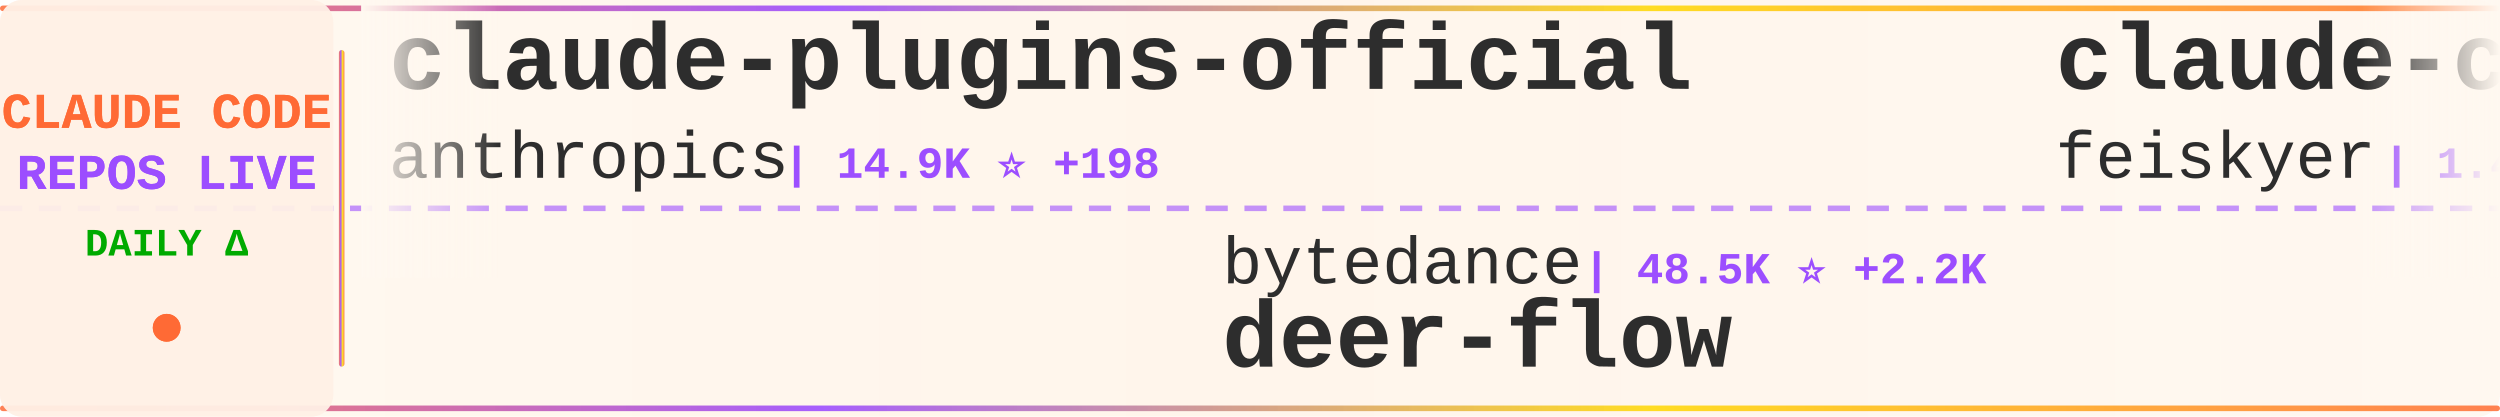
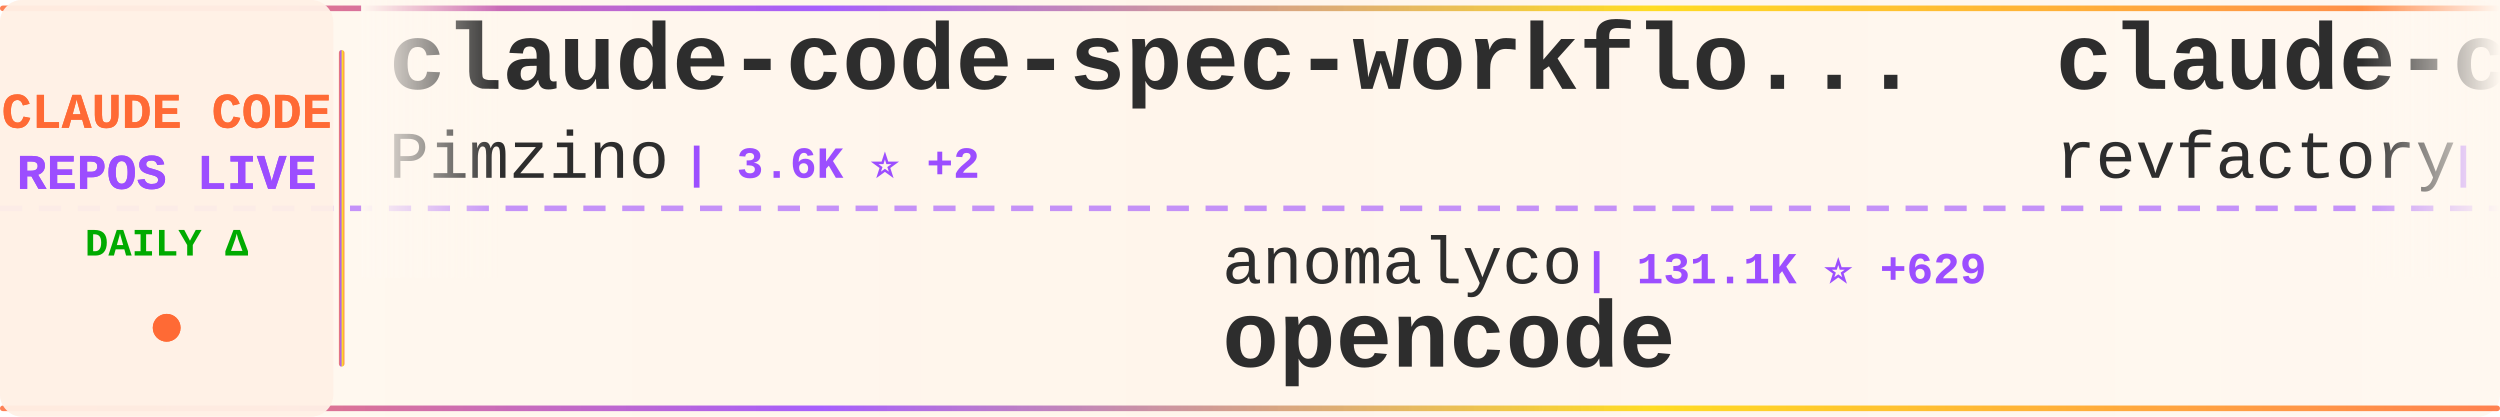
<svg xmlns="http://www.w3.org/2000/svg" width="900" height="150">
  <defs>
    <linearGradient id="tickerBg" x1="0%" y1="0%" x2="100%" y2="0%">
      <stop offset="0%" style="stop-color:#fff8f0;stop-opacity:0.98" />
      <stop offset="50%" style="stop-color:#fff5eb;stop-opacity:1" />
      <stop offset="100%" style="stop-color:#fff8f0;stop-opacity:0.98" />
    </linearGradient>
    <linearGradient id="borderGrad" x1="0%" y1="0%" x2="100%" y2="0%">
      <stop offset="0%" style="stop-color:#FF6B35;stop-opacity:0.85">
        <animate attributeName="stop-opacity" values="0.85;1;0.85" dur="2s" repeatCount="indefinite" />
      </stop>
      <stop offset="33%" style="stop-color:#9C4EFF;stop-opacity:0.9">
        <animate attributeName="stop-opacity" values="0.9;1;0.9" dur="2.2s" repeatCount="indefinite" />
      </stop>
      <stop offset="66%" style="stop-color:#FFD700;stop-opacity:0.85">
        <animate attributeName="stop-opacity" values="0.85;1;0.85" dur="1.8s" repeatCount="indefinite" />
      </stop>
      <stop offset="100%" style="stop-color:#FF6B35;stop-opacity:0.85">
        <animate attributeName="stop-opacity" values="0.85;1;0.85" dur="2s" repeatCount="indefinite" />
      </stop>
    </linearGradient>
    <filter id="textGlow">
      <feGaussianBlur stdDeviation="0.15" result="coloredBlur" />
      <feMerge>
        <feMergeNode in="coloredBlur" />
        <feMergeNode in="SourceGraphic" />
      </feMerge>
    </filter>
    <filter id="metricGlow">
      <feGaussianBlur stdDeviation="0.2" result="coloredBlur" />
      <feMerge>
        <feMergeNode in="coloredBlur" />
        <feMergeNode in="SourceGraphic" />
      </feMerge>
    </filter>
    <linearGradient id="leftFade" x1="0%" y1="0%" x2="100%" y2="0%">
      <stop offset="0%" style="stop-color:#fff8f0;stop-opacity:1" />
      <stop offset="100%" style="stop-color:#fff8f0;stop-opacity:0" />
    </linearGradient>
    <linearGradient id="rightFade" x1="0%" y1="0%" x2="100%" y2="0%">
      <stop offset="0%" style="stop-color:#fff8f0;stop-opacity:0" />
      <stop offset="100%" style="stop-color:#fff8f0;stop-opacity:1" />
    </linearGradient>
  </defs>
  <rect width="900" height="150" fill="url(#tickerBg)" rx="8" />
  <rect x="0" y="2" width="900" height="2" fill="url(#borderGrad)" rx="1" />
  <rect x="0" y="146" width="900" height="2" fill="url(#borderGrad)" rx="1" />
  <line x1="0" y1="75" x2="900" y2="75" stroke="#9C4EFF" stroke-width="2" stroke-dasharray="8 6" opacity="0.6" />
  <rect x="0" y="0" width="120" height="150" fill="#fff0e6" opacity="0.95" rx="8" />
  <text x="60" y="46" font-family="'Courier New', monospace" font-size="18" font-weight="bold" fill="#FF6B35" text-anchor="middle" filter="url(#textGlow)">
    CLAUDE CODE
  </text>
  <text x="60" y="68" font-family="'Courier New', monospace" font-size="18" font-weight="bold" fill="#9C4EFF" text-anchor="middle" filter="url(#textGlow)">
    REPOS LIVE
  </text>
  <text x="60" y="92" font-family="'Courier New', monospace" font-size="14" font-weight="bold" fill="#00aa00" text-anchor="middle">
    DAILY Δ
  </text>
  <circle cx="60" cy="118" r="5" fill="#FF6B35" filter="url(#metricGlow)">
    <animate attributeName="r" values="4;6;4" dur="1.5s" repeatCount="indefinite" />
    <animate attributeName="opacity" values="0.6;1;0.6" dur="1.5s" repeatCount="indefinite" />
  </circle>
  <rect x="122" y="18" width="2" height="114" fill="url(#borderGrad)" rx="1" />
  <clipPath id="tickerClip">
    <rect x="130" y="0" width="770" height="150" />
  </clipPath>
  <g clip-path="url(#tickerClip)">
    <g id="tickerItems">
      <animateTransform attributeName="transform" attributeType="XML" type="translate" from="0 0" to="-3000 0" dur="54s" repeatCount="indefinite" />
      <g transform="translate(0, 0)">
-         <text x="140" y="32" font-family="'Courier New', monospace" font-size="34" font-weight="bold" fill="#2d2d2d">claude-plugins-official</text>
-         <text x="140" y="64" font-family="'Courier New', monospace" font-size="24" font-weight="normal" fill="#2d2d2d" opacity="1.0">anthropics</text>
-         <text x="282" y="64" font-family="'Courier New', monospace" font-size="16" font-weight="bold" fill="#9C4EFF"> | 14.9K ⭐ +198</text>
+         <text x="140" y="32" font-family="'Courier New', monospace" font-size="34" font-weight="bold" fill="#2d2d2d">claude-code-spec-workflo...</text>
+         <text x="140" y="64" font-family="'Courier New', monospace" font-size="24" font-weight="normal" fill="#2d2d2d" opacity="1.0">Pimzino</text>
+         <text x="246" y="64" font-family="'Courier New', monospace" font-size="16" font-weight="bold" fill="#9C4EFF"> | 3.6K ⭐ +2</text>
      </g>
      <g transform="translate(300, 0)">
-         <text x="140" y="102" font-family="'Courier New', monospace" font-size="24" font-weight="normal" fill="#2d2d2d" opacity="1.0">bytedance</text>
-         <text x="270" y="102" font-family="'Courier New', monospace" font-size="16" font-weight="bold" fill="#9C4EFF"> | 48.5K ⭐ +2.2K</text>
-         <text x="140" y="132" font-family="'Courier New', monospace" font-size="34" font-weight="bold" fill="#2d2d2d">deer-flow</text>
+         <text x="140" y="102" font-family="'Courier New', monospace" font-size="24" font-weight="normal" fill="#2d2d2d" opacity="1.0">anomalyco</text>
+         <text x="270" y="102" font-family="'Courier New', monospace" font-size="16" font-weight="bold" fill="#9C4EFF"> | 131.1K ⭐ +629</text>
+         <text x="140" y="132" font-family="'Courier New', monospace" font-size="34" font-weight="bold" fill="#2d2d2d">opencode</text>
      </g>
      <g transform="translate(600, 0)">
+         <text x="140" y="32" font-family="'Courier New', monospace" font-size="34" font-weight="bold" fill="#2d2d2d">claude-code-mastering</text>
+         <text x="140" y="64" font-family="'Courier New', monospace" font-size="24" font-weight="normal" fill="#2d2d2d" opacity="1.0">revfactory</text>
+         <text x="282" y="64" font-family="'Courier New', monospace" font-size="16" font-weight="bold" fill="#9C4EFF"> | 765 ⭐</text>
+       </g>
+       <g transform="translate(900, 0)">
+         <text x="140" y="102" font-family="'Courier New', monospace" font-size="24" font-weight="normal" fill="#2d2d2d" opacity="1.0">severity1</text>
+         <text x="270" y="102" font-family="'Courier New', monospace" font-size="16" font-weight="bold" fill="#9C4EFF"> | 1.3K ⭐ +2</text>
+         <text x="140" y="132" font-family="'Courier New', monospace" font-size="34" font-weight="bold" fill="#2d2d2d">claude-code-prompt-impro...</text>
+       </g>
+       <g transform="translate(1200, 0)">
+         <text x="140" y="32" font-family="'Courier New', monospace" font-size="34" font-weight="bold" fill="#2d2d2d">claude-code-telegram</text>
+         <text x="140" y="64" font-family="'Courier New', monospace" font-size="24" font-weight="normal" fill="#2d2d2d" opacity="1.0">RichardAtCT</text>
+         <text x="294" y="64" font-family="'Courier New', monospace" font-size="16" font-weight="bold" fill="#9C4EFF"> | 2.3K ⭐ +12</text>
+       </g>
+       <g transform="translate(1500, 0)">
+         <text x="140" y="102" font-family="'Courier New', monospace" font-size="24" font-weight="normal" fill="#2d2d2d" opacity="1.0">pedrohcgs</text>
+         <text x="270" y="102" font-family="'Courier New', monospace" font-size="16" font-weight="bold" fill="#9C4EFF"> | 771 ⭐ +7</text>
+         <text x="140" y="132" font-family="'Courier New', monospace" font-size="34" font-weight="bold" fill="#2d2d2d">claude-code-my-workflow</text>
+       </g>
+       <g transform="translate(1800, 0)">
+         <text x="140" y="32" font-family="'Courier New', monospace" font-size="34" font-weight="bold" fill="#2d2d2d">idea-claude-code-gui</text>
+         <text x="140" y="64" font-family="'Courier New', monospace" font-size="24" font-weight="normal" fill="#2d2d2d" opacity="1.0">zhukunpenglinyutong</text>
+         <text x="390" y="64" font-family="'Courier New', monospace" font-size="16" font-weight="bold" fill="#9C4EFF"> | 2.2K ⭐ +37</text>
+       </g>
+       <g transform="translate(2100, 0)">
+         <text x="140" y="102" font-family="'Courier New', monospace" font-size="24" font-weight="normal" fill="#2d2d2d" opacity="1.0">fuergaosi233</text>
+         <text x="306" y="102" font-family="'Courier New', monospace" font-size="16" font-weight="bold" fill="#9C4EFF"> | 2.3K ⭐ +17</text>
+         <text x="140" y="132" font-family="'Courier New', monospace" font-size="34" font-weight="bold" fill="#2d2d2d">claude-code-proxy</text>
+       </g>
+       <g transform="translate(2400, 0)">
        <text x="140" y="32" font-family="'Courier New', monospace" font-size="34" font-weight="bold" fill="#2d2d2d">claude-code-settings</text>
        <text x="140" y="64" font-family="'Courier New', monospace" font-size="24" font-weight="normal" fill="#2d2d2d" opacity="1.0">feiskyer</text>
-         <text x="258" y="64" font-family="'Courier New', monospace" font-size="16" font-weight="bold" fill="#9C4EFF"> | 1.4K ⭐ +4</text>
-       </g>
-       <g transform="translate(900, 0)">
-         <text x="140" y="102" font-family="'Courier New', monospace" font-size="24" font-weight="normal" fill="#2d2d2d" opacity="1.0">d-kimuson</text>
-         <text x="270" y="102" font-family="'Courier New', monospace" font-size="16" font-weight="bold" fill="#9C4EFF"> | 1.0K ⭐ +6</text>
-         <text x="140" y="132" font-family="'Courier New', monospace" font-size="34" font-weight="bold" fill="#2d2d2d">claude-code-viewer</text>
-       </g>
-       <g transform="translate(1200, 0)">
-         <text x="140" y="32" font-family="'Courier New', monospace" font-size="34" font-weight="bold" fill="#2d2d2d">ralph</text>
-         <text x="140" y="64" font-family="'Courier New', monospace" font-size="24" font-weight="normal" fill="#2d2d2d" opacity="1.0">snarktank</text>
-         <text x="270" y="64" font-family="'Courier New', monospace" font-size="16" font-weight="bold" fill="#9C4EFF"> | 13.8K ⭐ +75</text>
-       </g>
-       <g transform="translate(1500, 0)">
-         <text x="140" y="102" font-family="'Courier New', monospace" font-size="24" font-weight="normal" fill="#2d2d2d" opacity="1.0">zhukunpenglinyutong</text>
-         <text x="390" y="102" font-family="'Courier New', monospace" font-size="16" font-weight="bold" fill="#9C4EFF"> | 2.2K ⭐ +39</text>
-         <text x="140" y="132" font-family="'Courier New', monospace" font-size="34" font-weight="bold" fill="#2d2d2d">idea-claude-code-gui</text>
-       </g>
-       <g transform="translate(1800, 0)">
-         <text x="140" y="32" font-family="'Courier New', monospace" font-size="34" font-weight="bold" fill="#2d2d2d">Claude-Code-Game-Studios</text>
-         <text x="140" y="64" font-family="'Courier New', monospace" font-size="24" font-weight="normal" fill="#2d2d2d" opacity="1.0">Donchitos</text>
-         <text x="270" y="64" font-family="'Courier New', monospace" font-size="16" font-weight="bold" fill="#9C4EFF"> | 6.2K ⭐ +1.1K</text>
-       </g>
-       <g transform="translate(2100, 0)">
-         <text x="140" y="102" font-family="'Courier New', monospace" font-size="24" font-weight="normal" fill="#2d2d2d" opacity="1.0">OneRedOak</text>
-         <text x="270" y="102" font-family="'Courier New', monospace" font-size="16" font-weight="bold" fill="#9C4EFF"> | 3.7K ⭐ +2</text>
-         <text x="140" y="132" font-family="'Courier New', monospace" font-size="34" font-weight="bold" fill="#2d2d2d">claude-code-workflows</text>
-       </g>
-       <g transform="translate(2400, 0)">
-         <text x="140" y="32" font-family="'Courier New', monospace" font-size="34" font-weight="bold" fill="#2d2d2d">claude-code-requirements...</text>
-         <text x="140" y="64" font-family="'Courier New', monospace" font-size="24" font-weight="normal" fill="#2d2d2d" opacity="1.0">rizethereum</text>
-         <text x="294" y="64" font-family="'Courier New', monospace" font-size="16" font-weight="bold" fill="#9C4EFF"> | 1.8K ⭐</text>
+         <text x="258" y="64" font-family="'Courier New', monospace" font-size="16" font-weight="bold" fill="#9C4EFF"> | 1.4K ⭐ +3</text>
      </g>
      <g transform="translate(2700, 0)">
-         <text x="140" y="102" font-family="'Courier New', monospace" font-size="24" font-weight="normal" fill="#2d2d2d" opacity="1.0">Alishahryar1</text>
-         <text x="306" y="102" font-family="'Courier New', monospace" font-size="16" font-weight="bold" fill="#9C4EFF"> | 1.2K ⭐ +17</text>
-         <text x="140" y="132" font-family="'Courier New', monospace" font-size="34" font-weight="bold" fill="#2d2d2d">free-claude-code</text>
+         <text x="140" y="102" font-family="'Courier New', monospace" font-size="24" font-weight="normal" fill="#2d2d2d" opacity="1.0">ykdojo</text>
+         <text x="234" y="102" font-family="'Courier New', monospace" font-size="16" font-weight="bold" fill="#9C4EFF"> | 6.8K ⭐ +49</text>
+         <text x="140" y="132" font-family="'Courier New', monospace" font-size="34" font-weight="bold" fill="#2d2d2d">claude-code-tips</text>
      </g>
      <g transform="translate(3000, 0)">
-         <text x="140" y="32" font-family="'Courier New', monospace" font-size="34" font-weight="bold" fill="#2d2d2d">claude-plugins-official</text>
-         <text x="140" y="64" font-family="'Courier New', monospace" font-size="24" font-weight="normal" fill="#2d2d2d" opacity="1.0">anthropics</text>
-         <text x="282" y="64" font-family="'Courier New', monospace" font-size="16" font-weight="bold" fill="#9C4EFF"> | 14.9K ⭐ +198</text>
+         <text x="140" y="32" font-family="'Courier New', monospace" font-size="34" font-weight="bold" fill="#2d2d2d">claude-code-spec-workflo...</text>
+         <text x="140" y="64" font-family="'Courier New', monospace" font-size="24" font-weight="normal" fill="#2d2d2d" opacity="1.0">Pimzino</text>
+         <text x="246" y="64" font-family="'Courier New', monospace" font-size="16" font-weight="bold" fill="#9C4EFF"> | 3.6K ⭐ +2</text>
      </g>
      <g transform="translate(3300, 0)">
-         <text x="140" y="102" font-family="'Courier New', monospace" font-size="24" font-weight="normal" fill="#2d2d2d" opacity="1.0">bytedance</text>
-         <text x="270" y="102" font-family="'Courier New', monospace" font-size="16" font-weight="bold" fill="#9C4EFF"> | 48.5K ⭐ +2.2K</text>
-         <text x="140" y="132" font-family="'Courier New', monospace" font-size="34" font-weight="bold" fill="#2d2d2d">deer-flow</text>
+         <text x="140" y="102" font-family="'Courier New', monospace" font-size="24" font-weight="normal" fill="#2d2d2d" opacity="1.0">anomalyco</text>
+         <text x="270" y="102" font-family="'Courier New', monospace" font-size="16" font-weight="bold" fill="#9C4EFF"> | 131.1K ⭐ +629</text>
+         <text x="140" y="132" font-family="'Courier New', monospace" font-size="34" font-weight="bold" fill="#2d2d2d">opencode</text>
      </g>
      <g transform="translate(3600, 0)">
-         <text x="140" y="32" font-family="'Courier New', monospace" font-size="34" font-weight="bold" fill="#2d2d2d">claude-code-settings</text>
-         <text x="140" y="64" font-family="'Courier New', monospace" font-size="24" font-weight="normal" fill="#2d2d2d" opacity="1.0">feiskyer</text>
-         <text x="258" y="64" font-family="'Courier New', monospace" font-size="16" font-weight="bold" fill="#9C4EFF"> | 1.4K ⭐ +4</text>
+         <text x="140" y="32" font-family="'Courier New', monospace" font-size="34" font-weight="bold" fill="#2d2d2d">claude-code-mastering</text>
+         <text x="140" y="64" font-family="'Courier New', monospace" font-size="24" font-weight="normal" fill="#2d2d2d" opacity="1.0">revfactory</text>
+         <text x="282" y="64" font-family="'Courier New', monospace" font-size="16" font-weight="bold" fill="#9C4EFF"> | 765 ⭐</text>
      </g>
      <g transform="translate(3900, 0)">
-         <text x="140" y="102" font-family="'Courier New', monospace" font-size="24" font-weight="normal" fill="#2d2d2d" opacity="1.0">d-kimuson</text>
-         <text x="270" y="102" font-family="'Courier New', monospace" font-size="16" font-weight="bold" fill="#9C4EFF"> | 1.0K ⭐ +6</text>
-         <text x="140" y="132" font-family="'Courier New', monospace" font-size="34" font-weight="bold" fill="#2d2d2d">claude-code-viewer</text>
+         <text x="140" y="102" font-family="'Courier New', monospace" font-size="24" font-weight="normal" fill="#2d2d2d" opacity="1.0">severity1</text>
+         <text x="270" y="102" font-family="'Courier New', monospace" font-size="16" font-weight="bold" fill="#9C4EFF"> | 1.3K ⭐ +2</text>
+         <text x="140" y="132" font-family="'Courier New', monospace" font-size="34" font-weight="bold" fill="#2d2d2d">claude-code-prompt-impro...</text>
      </g>
    </g>
  </g>
  <rect x="130" y="0" width="50" height="100" fill="url(#leftFade)" />
  <rect x="850" y="0" width="50" height="100" fill="url(#rightFade)" />
</svg>
